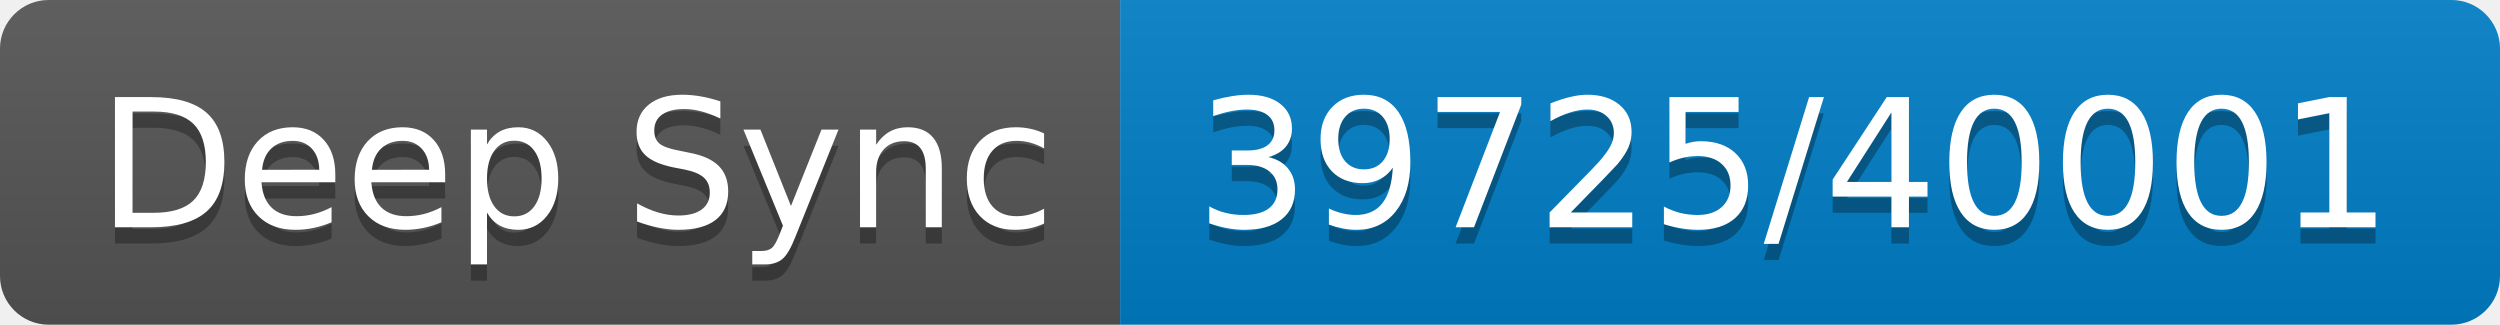
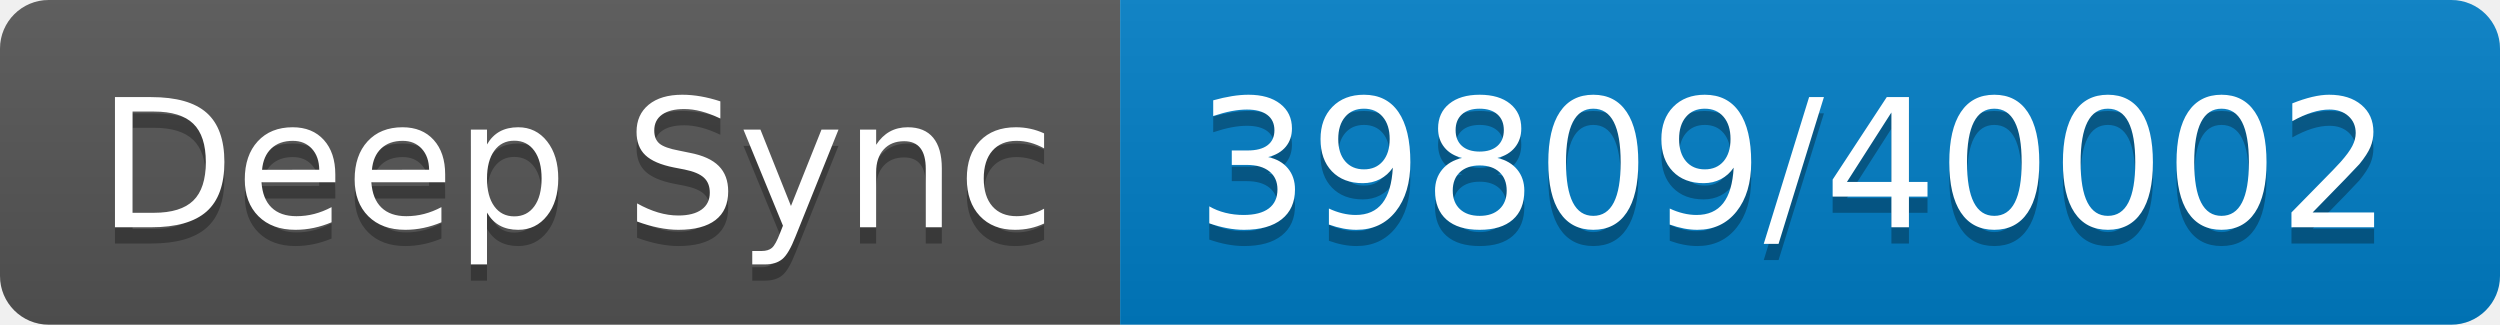
- <svg xmlns="http://www.w3.org/2000/svg" width="154" height="20" role="img" aria-label="Deep Sync: 39725/40001">
+ <svg xmlns="http://www.w3.org/2000/svg" width="154" height="20" role="img" aria-label="Deep Sync: 39809/40002">
  <linearGradient id="s" x2="0" y2="100%">
    <stop offset="0" stop-color="#bbb" stop-opacity=".1" />
    <stop offset="1" stop-opacity=".1" />
  </linearGradient>
  <clipPath id="r">
    <rect width="154" height="20" rx="3" fill="#fff" />
  </clipPath>
  <g clip-path="url(#r)">
    <rect width="69" height="20" fill="#555" />
    <rect x="69" width="85" height="20" fill="#007ec6" />
    <rect width="154" height="20" fill="url(#s)" />
  </g>
  <g fill="#fff" text-anchor="middle" font-family="Verdana,Geneva,DejaVu Sans,sans-serif" text-rendering="geometricPrecision" font-size="110">
    <text aria-hidden="true" x="355" y="150" fill="#010101" fill-opacity=".3" transform="scale(.1)" textLength="590">Deep Sync</text>
    <text x="355" y="140" transform="scale(.1)" fill="#fff" textLength="590">Deep Sync</text>
-     <text aria-hidden="true" x="1105" y="150" fill="#010101" fill-opacity=".3" transform="scale(.1)" textLength="750">39725/40001</text>
-     <text x="1105" y="140" transform="scale(.1)" fill="#fff" textLength="750">39725/40001</text>
+     <text aria-hidden="true" x="1105" y="150" fill="#010101" fill-opacity=".3" transform="scale(.1)" textLength="750">39809/40002</text>
+     <text x="1105" y="140" transform="scale(.1)" fill="#fff" textLength="750">39809/40002</text>
  </g>
</svg>
